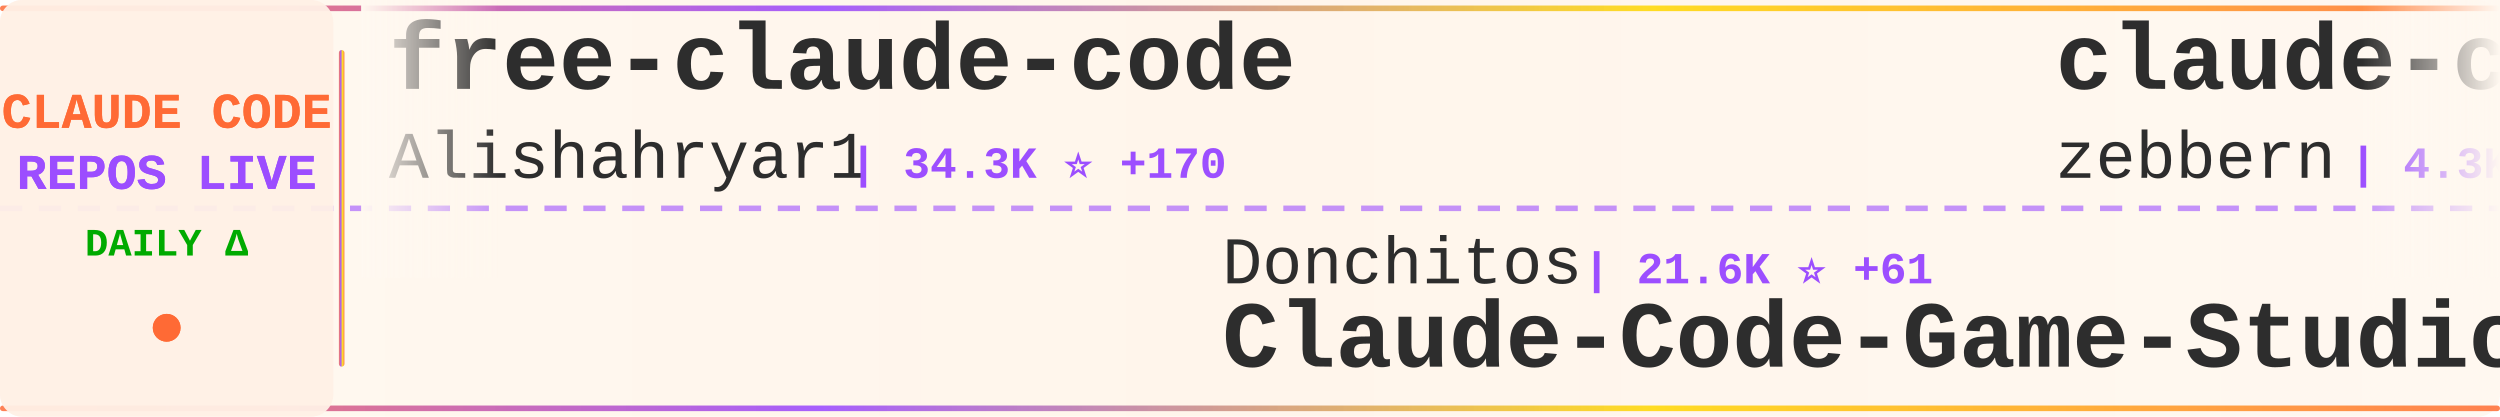
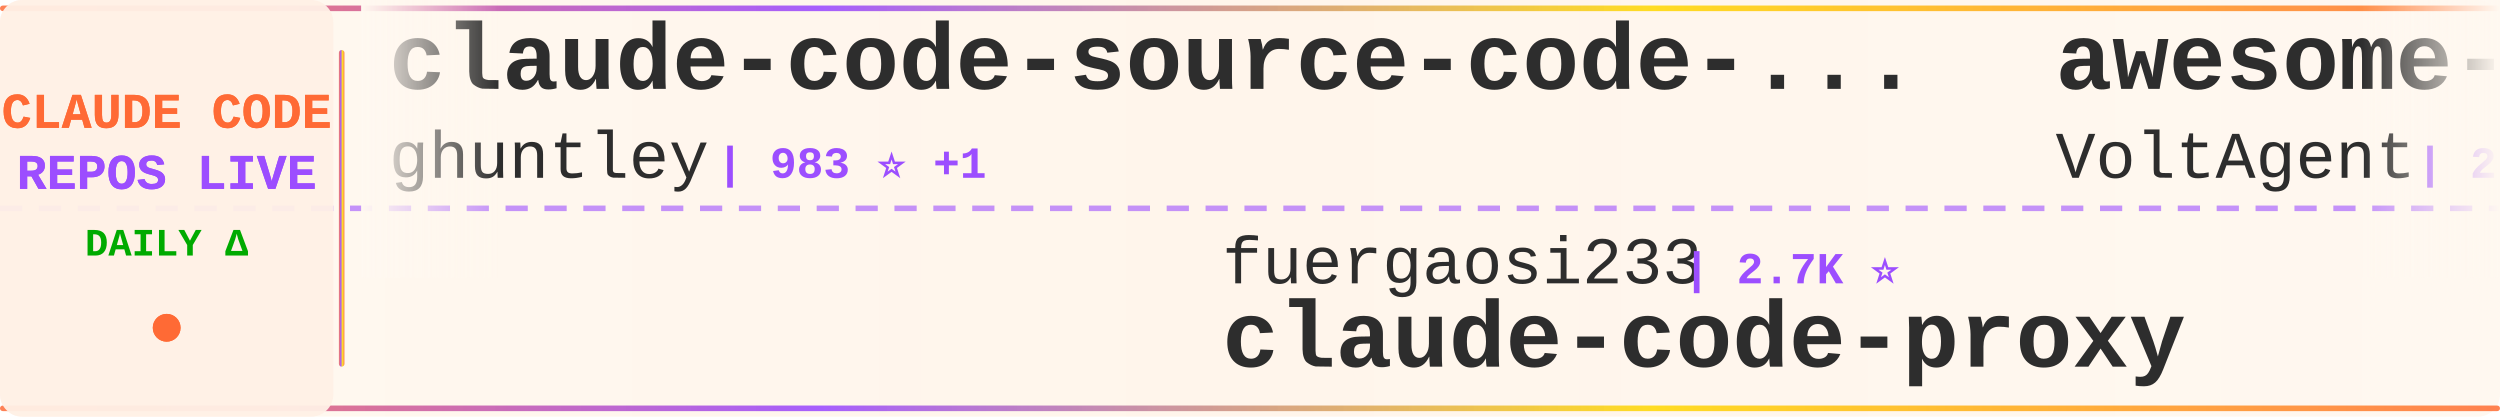
<svg xmlns="http://www.w3.org/2000/svg" width="900" height="150">
  <defs>
    <linearGradient id="tickerBg" x1="0%" y1="0%" x2="100%" y2="0%">
      <stop offset="0%" style="stop-color:#fff8f0;stop-opacity:0.98" />
      <stop offset="50%" style="stop-color:#fff5eb;stop-opacity:1" />
      <stop offset="100%" style="stop-color:#fff8f0;stop-opacity:0.98" />
    </linearGradient>
    <linearGradient id="borderGrad" x1="0%" y1="0%" x2="100%" y2="0%">
      <stop offset="0%" style="stop-color:#FF6B35;stop-opacity:0.85">
        <animate attributeName="stop-opacity" values="0.85;1;0.85" dur="2s" repeatCount="indefinite" />
      </stop>
      <stop offset="33%" style="stop-color:#9C4EFF;stop-opacity:0.9">
        <animate attributeName="stop-opacity" values="0.9;1;0.9" dur="2.2s" repeatCount="indefinite" />
      </stop>
      <stop offset="66%" style="stop-color:#FFD700;stop-opacity:0.85">
        <animate attributeName="stop-opacity" values="0.85;1;0.85" dur="1.8s" repeatCount="indefinite" />
      </stop>
      <stop offset="100%" style="stop-color:#FF6B35;stop-opacity:0.85">
        <animate attributeName="stop-opacity" values="0.85;1;0.85" dur="2s" repeatCount="indefinite" />
      </stop>
    </linearGradient>
    <filter id="textGlow">
      <feGaussianBlur stdDeviation="0.15" result="coloredBlur" />
      <feMerge>
        <feMergeNode in="coloredBlur" />
        <feMergeNode in="SourceGraphic" />
      </feMerge>
    </filter>
    <filter id="metricGlow">
      <feGaussianBlur stdDeviation="0.2" result="coloredBlur" />
      <feMerge>
        <feMergeNode in="coloredBlur" />
        <feMergeNode in="SourceGraphic" />
      </feMerge>
    </filter>
    <linearGradient id="leftFade" x1="0%" y1="0%" x2="100%" y2="0%">
      <stop offset="0%" style="stop-color:#fff8f0;stop-opacity:1" />
      <stop offset="100%" style="stop-color:#fff8f0;stop-opacity:0" />
    </linearGradient>
    <linearGradient id="rightFade" x1="0%" y1="0%" x2="100%" y2="0%">
      <stop offset="0%" style="stop-color:#fff8f0;stop-opacity:0" />
      <stop offset="100%" style="stop-color:#fff8f0;stop-opacity:1" />
    </linearGradient>
  </defs>
  <rect width="900" height="150" fill="url(#tickerBg)" rx="8" />
  <rect x="0" y="2" width="900" height="2" fill="url(#borderGrad)" rx="1" />
  <rect x="0" y="146" width="900" height="2" fill="url(#borderGrad)" rx="1" />
  <line x1="0" y1="75" x2="900" y2="75" stroke="#9C4EFF" stroke-width="2" stroke-dasharray="8 6" opacity="0.6" />
  <rect x="0" y="0" width="120" height="150" fill="#fff0e6" opacity="0.95" rx="8" />
  <text x="60" y="46" font-family="'Courier New', monospace" font-size="18" font-weight="bold" fill="#FF6B35" text-anchor="middle" filter="url(#textGlow)">
    CLAUDE CODE
  </text>
  <text x="60" y="68" font-family="'Courier New', monospace" font-size="18" font-weight="bold" fill="#9C4EFF" text-anchor="middle" filter="url(#textGlow)">
    REPOS LIVE
  </text>
  <text x="60" y="92" font-family="'Courier New', monospace" font-size="14" font-weight="bold" fill="#00aa00" text-anchor="middle">
    DAILY Δ
  </text>
  <circle cx="60" cy="118" r="5" fill="#FF6B35" filter="url(#metricGlow)">
    <animate attributeName="r" values="4;6;4" dur="1.5s" repeatCount="indefinite" />
    <animate attributeName="opacity" values="0.6;1;0.6" dur="1.5s" repeatCount="indefinite" />
  </circle>
  <rect x="122" y="18" width="2" height="114" fill="url(#borderGrad)" rx="1" />
  <clipPath id="tickerClip">
    <rect x="130" y="0" width="770" height="150" />
  </clipPath>
  <g clip-path="url(#tickerClip)">
    <g id="tickerItems">
      <animateTransform attributeName="transform" attributeType="XML" type="translate" from="0 0" to="-3000 0" dur="54s" repeatCount="indefinite" />
      <g transform="translate(0, 0)">
-         <text x="140" y="32" font-family="'Courier New', monospace" font-size="34" font-weight="bold" fill="#2d2d2d">free-claude-code</text>
-         <text x="140" y="64" font-family="'Courier New', monospace" font-size="24" font-weight="normal" fill="#2d2d2d" opacity="1.0">Alishahryar1</text>
-         <text x="306" y="64" font-family="'Courier New', monospace" font-size="16" font-weight="bold" fill="#9C4EFF"> | 34.3K ⭐ +170</text>
+         <text x="140" y="32" font-family="'Courier New', monospace" font-size="34" font-weight="bold" fill="#2d2d2d">claude-code-source-code-...</text>
+         <text x="140" y="64" font-family="'Courier New', monospace" font-size="24" font-weight="normal" fill="#2d2d2d" opacity="1.0">ghuntley</text>
+         <text x="258" y="64" font-family="'Courier New', monospace" font-size="16" font-weight="bold" fill="#9C4EFF"> | 983 ⭐ +1</text>
      </g>
      <g transform="translate(300, 0)">
-         <text x="140" y="102" font-family="'Courier New', monospace" font-size="24" font-weight="normal" fill="#2d2d2d" opacity="1.0">Donchitos</text>
-         <text x="270" y="102" font-family="'Courier New', monospace" font-size="16" font-weight="bold" fill="#9C4EFF"> | 21.6K ⭐ +61</text>
-         <text x="140" y="132" font-family="'Courier New', monospace" font-size="34" font-weight="bold" fill="#2d2d2d">Claude-Code-Game-Studios</text>
+         <text x="140" y="102" font-family="'Courier New', monospace" font-size="24" font-weight="normal" fill="#2d2d2d" opacity="1.0">fuergaosi233</text>
+         <text x="306" y="102" font-family="'Courier New', monospace" font-size="16" font-weight="bold" fill="#9C4EFF"> | 2.7K ⭐</text>
+         <text x="140" y="132" font-family="'Courier New', monospace" font-size="34" font-weight="bold" fill="#2d2d2d">claude-code-proxy</text>
      </g>
      <g transform="translate(600, 0)">
-         <text x="140" y="32" font-family="'Courier New', monospace" font-size="34" font-weight="bold" fill="#2d2d2d">claude-code-guide</text>
-         <text x="140" y="64" font-family="'Courier New', monospace" font-size="24" font-weight="normal" fill="#2d2d2d" opacity="1.0">zebbern</text>
-         <text x="246" y="64" font-family="'Courier New', monospace" font-size="16" font-weight="bold" fill="#9C4EFF"> | 4.3K ⭐ +3</text>
+         <text x="140" y="32" font-family="'Courier New', monospace" font-size="34" font-weight="bold" fill="#2d2d2d">awesome-claude-code-suba...</text>
+         <text x="140" y="64" font-family="'Courier New', monospace" font-size="24" font-weight="normal" fill="#2d2d2d" opacity="1.0">VoltAgent</text>
+         <text x="270" y="64" font-family="'Courier New', monospace" font-size="16" font-weight="bold" fill="#9C4EFF"> | 21.8K ⭐ +57</text>
      </g>
      <g transform="translate(900, 0)">
-         <text x="140" y="102" font-family="'Courier New', monospace" font-size="24" font-weight="normal" fill="#2d2d2d" opacity="1.0">router-for-me</text>
-         <text x="318" y="102" font-family="'Courier New', monospace" font-size="16" font-weight="bold" fill="#9C4EFF"> | 37.5K ⭐ +84</text>
-         <text x="140" y="132" font-family="'Courier New', monospace" font-size="34" font-weight="bold" fill="#2d2d2d">CLIProxyAPI</text>
+         <text x="140" y="102" font-family="'Courier New', monospace" font-size="24" font-weight="normal" fill="#2d2d2d" opacity="1.0">pedrohcgs</text>
+         <text x="270" y="102" font-family="'Courier New', monospace" font-size="16" font-weight="bold" fill="#9C4EFF"> | 1.3K ⭐ +4</text>
+         <text x="140" y="132" font-family="'Courier New', monospace" font-size="34" font-weight="bold" fill="#2d2d2d">claude-code-my-workflow</text>
      </g>
      <g transform="translate(1200, 0)">
-         <text x="140" y="32" font-family="'Courier New', monospace" font-size="34" font-weight="bold" fill="#2d2d2d">claude_code_src</text>
-         <text x="140" y="64" font-family="'Courier New', monospace" font-size="24" font-weight="normal" fill="#2d2d2d" opacity="1.0">ponponon</text>
-         <text x="258" y="64" font-family="'Courier New', monospace" font-size="16" font-weight="bold" fill="#9C4EFF"> | 2.3K ⭐ +1</text>
+         <text x="140" y="32" font-family="'Courier New', monospace" font-size="34" font-weight="bold" fill="#2d2d2d">claude-code-source-code</text>
+         <text x="140" y="64" font-family="'Courier New', monospace" font-size="24" font-weight="normal" fill="#2d2d2d" opacity="1.0">777genius</text>
+         <text x="270" y="64" font-family="'Courier New', monospace" font-size="16" font-weight="bold" fill="#9C4EFF"> | 915 ⭐</text>
      </g>
      <g transform="translate(1500, 0)">
-         <text x="140" y="102" font-family="'Courier New', monospace" font-size="24" font-weight="normal" fill="#2d2d2d" opacity="1.0">repowise-dev</text>
-         <text x="306" y="102" font-family="'Courier New', monospace" font-size="16" font-weight="bold" fill="#9C4EFF"> | 1.1K ⭐</text>
-         <text x="140" y="132" font-family="'Courier New', monospace" font-size="34" font-weight="bold" fill="#2d2d2d">claude-code-prompts</text>
+         <text x="140" y="102" font-family="'Courier New', monospace" font-size="24" font-weight="normal" fill="#2d2d2d" opacity="1.0">Alishahryar1</text>
+         <text x="306" y="102" font-family="'Courier New', monospace" font-size="16" font-weight="bold" fill="#9C4EFF"> | 34.4K ⭐ +175</text>
+         <text x="140" y="132" font-family="'Courier New', monospace" font-size="34" font-weight="bold" fill="#2d2d2d">free-claude-code</text>
      </g>
      <g transform="translate(1800, 0)">
-         <text x="140" y="32" font-family="'Courier New', monospace" font-size="34" font-weight="bold" fill="#2d2d2d">claude-code-harness</text>
-         <text x="140" y="64" font-family="'Courier New', monospace" font-size="24" font-weight="normal" fill="#2d2d2d" opacity="1.0">Chachamaru127</text>
-         <text x="318" y="64" font-family="'Courier New', monospace" font-size="16" font-weight="bold" fill="#9C4EFF"> | 2.7K ⭐ +18</text>
+         <text x="140" y="32" font-family="'Courier New', monospace" font-size="34" font-weight="bold" fill="#2d2d2d">Open-ClaudeCode</text>
+         <text x="140" y="64" font-family="'Courier New', monospace" font-size="24" font-weight="normal" fill="#2d2d2d" opacity="1.0">LING71671</text>
+         <text x="270" y="64" font-family="'Courier New', monospace" font-size="16" font-weight="bold" fill="#9C4EFF"> | 885 ⭐ +2</text>
      </g>
      <g transform="translate(2100, 0)">
-         <text x="140" y="102" font-family="'Courier New', monospace" font-size="24" font-weight="normal" fill="#2d2d2d" opacity="1.0">catlog22</text>
-         <text x="258" y="102" font-family="'Courier New', monospace" font-size="16" font-weight="bold" fill="#9C4EFF"> | 2.1K ⭐ +5</text>
-         <text x="140" y="132" font-family="'Courier New', monospace" font-size="34" font-weight="bold" fill="#2d2d2d">Claude-Code-Workflow</text>
+         <text x="140" y="102" font-family="'Courier New', monospace" font-size="24" font-weight="normal" fill="#2d2d2d" opacity="1.0">AprilNEA</text>
+         <text x="258" y="102" font-family="'Courier New', monospace" font-size="16" font-weight="bold" fill="#9C4EFF"> | 387 ⭐</text>
+         <text x="140" y="132" font-family="'Courier New', monospace" font-size="34" font-weight="bold" fill="#2d2d2d">claude-code-source</text>
      </g>
      <g transform="translate(2400, 0)">
-         <text x="140" y="32" font-family="'Courier New', monospace" font-size="34" font-weight="bold" fill="#2d2d2d">Claude-code</text>
-         <text x="140" y="64" font-family="'Courier New', monospace" font-size="24" font-weight="normal" fill="#2d2d2d" opacity="1.0">fazxes</text>
-         <text x="234" y="64" font-family="'Courier New', monospace" font-size="16" font-weight="bold" fill="#9C4EFF"> | 221 ⭐</text>
+         <text x="140" y="32" font-family="'Courier New', monospace" font-size="34" font-weight="bold" fill="#2d2d2d">edmunds-claude-code</text>
+         <text x="140" y="64" font-family="'Courier New', monospace" font-size="24" font-weight="normal" fill="#2d2d2d" opacity="1.0">edmund-io</text>
+         <text x="270" y="64" font-family="'Courier New', monospace" font-size="16" font-weight="bold" fill="#9C4EFF"> | 1.5K ⭐</text>
      </g>
      <g transform="translate(2700, 0)">
-         <text x="140" y="102" font-family="'Courier New', monospace" font-size="24" font-weight="normal" fill="#2d2d2d" opacity="1.0">1rgs</text>
-         <text x="210" y="102" font-family="'Courier New', monospace" font-size="16" font-weight="bold" fill="#9C4EFF"> | 3.6K ⭐ +4</text>
+         <text x="140" y="102" font-family="'Courier New', monospace" font-size="24" font-weight="normal" fill="#2d2d2d" opacity="1.0">chauncygu</text>
+         <text x="270" y="102" font-family="'Courier New', monospace" font-size="16" font-weight="bold" fill="#9C4EFF"> | 2.6K ⭐ +10</text>
+         <text x="140" y="132" font-family="'Courier New', monospace" font-size="34" font-weight="bold" fill="#2d2d2d">collection-claude-code-s...</text>
+       </g>
+       <g transform="translate(3000, 0)">
+         <text x="140" y="32" font-family="'Courier New', monospace" font-size="34" font-weight="bold" fill="#2d2d2d">claude-code-source-code-...</text>
+         <text x="140" y="64" font-family="'Courier New', monospace" font-size="24" font-weight="normal" fill="#2d2d2d" opacity="1.0">ghuntley</text>
+         <text x="258" y="64" font-family="'Courier New', monospace" font-size="16" font-weight="bold" fill="#9C4EFF"> | 983 ⭐ +1</text>
+       </g>
+       <g transform="translate(3300, 0)">
+         <text x="140" y="102" font-family="'Courier New', monospace" font-size="24" font-weight="normal" fill="#2d2d2d" opacity="1.0">fuergaosi233</text>
+         <text x="306" y="102" font-family="'Courier New', monospace" font-size="16" font-weight="bold" fill="#9C4EFF"> | 2.7K ⭐</text>
        <text x="140" y="132" font-family="'Courier New', monospace" font-size="34" font-weight="bold" fill="#2d2d2d">claude-code-proxy</text>
      </g>
-       <g transform="translate(3000, 0)">
-         <text x="140" y="32" font-family="'Courier New', monospace" font-size="34" font-weight="bold" fill="#2d2d2d">free-claude-code</text>
-         <text x="140" y="64" font-family="'Courier New', monospace" font-size="24" font-weight="normal" fill="#2d2d2d" opacity="1.0">Alishahryar1</text>
-         <text x="306" y="64" font-family="'Courier New', monospace" font-size="16" font-weight="bold" fill="#9C4EFF"> | 34.3K ⭐ +170</text>
-       </g>
-       <g transform="translate(3300, 0)">
-         <text x="140" y="102" font-family="'Courier New', monospace" font-size="24" font-weight="normal" fill="#2d2d2d" opacity="1.0">Donchitos</text>
-         <text x="270" y="102" font-family="'Courier New', monospace" font-size="16" font-weight="bold" fill="#9C4EFF"> | 21.6K ⭐ +61</text>
-         <text x="140" y="132" font-family="'Courier New', monospace" font-size="34" font-weight="bold" fill="#2d2d2d">Claude-Code-Game-Studios</text>
-       </g>
      <g transform="translate(3600, 0)">
-         <text x="140" y="32" font-family="'Courier New', monospace" font-size="34" font-weight="bold" fill="#2d2d2d">claude-code-guide</text>
-         <text x="140" y="64" font-family="'Courier New', monospace" font-size="24" font-weight="normal" fill="#2d2d2d" opacity="1.0">zebbern</text>
-         <text x="246" y="64" font-family="'Courier New', monospace" font-size="16" font-weight="bold" fill="#9C4EFF"> | 4.3K ⭐ +3</text>
+         <text x="140" y="32" font-family="'Courier New', monospace" font-size="34" font-weight="bold" fill="#2d2d2d">awesome-claude-code-suba...</text>
+         <text x="140" y="64" font-family="'Courier New', monospace" font-size="24" font-weight="normal" fill="#2d2d2d" opacity="1.0">VoltAgent</text>
+         <text x="270" y="64" font-family="'Courier New', monospace" font-size="16" font-weight="bold" fill="#9C4EFF"> | 21.8K ⭐ +57</text>
      </g>
      <g transform="translate(3900, 0)">
-         <text x="140" y="102" font-family="'Courier New', monospace" font-size="24" font-weight="normal" fill="#2d2d2d" opacity="1.0">router-for-me</text>
-         <text x="318" y="102" font-family="'Courier New', monospace" font-size="16" font-weight="bold" fill="#9C4EFF"> | 37.5K ⭐ +84</text>
-         <text x="140" y="132" font-family="'Courier New', monospace" font-size="34" font-weight="bold" fill="#2d2d2d">CLIProxyAPI</text>
+         <text x="140" y="102" font-family="'Courier New', monospace" font-size="24" font-weight="normal" fill="#2d2d2d" opacity="1.0">pedrohcgs</text>
+         <text x="270" y="102" font-family="'Courier New', monospace" font-size="16" font-weight="bold" fill="#9C4EFF"> | 1.3K ⭐ +4</text>
+         <text x="140" y="132" font-family="'Courier New', monospace" font-size="34" font-weight="bold" fill="#2d2d2d">claude-code-my-workflow</text>
      </g>
    </g>
  </g>
  <rect x="130" y="0" width="50" height="100" fill="url(#leftFade)" />
  <rect x="850" y="0" width="50" height="100" fill="url(#rightFade)" />
</svg>
